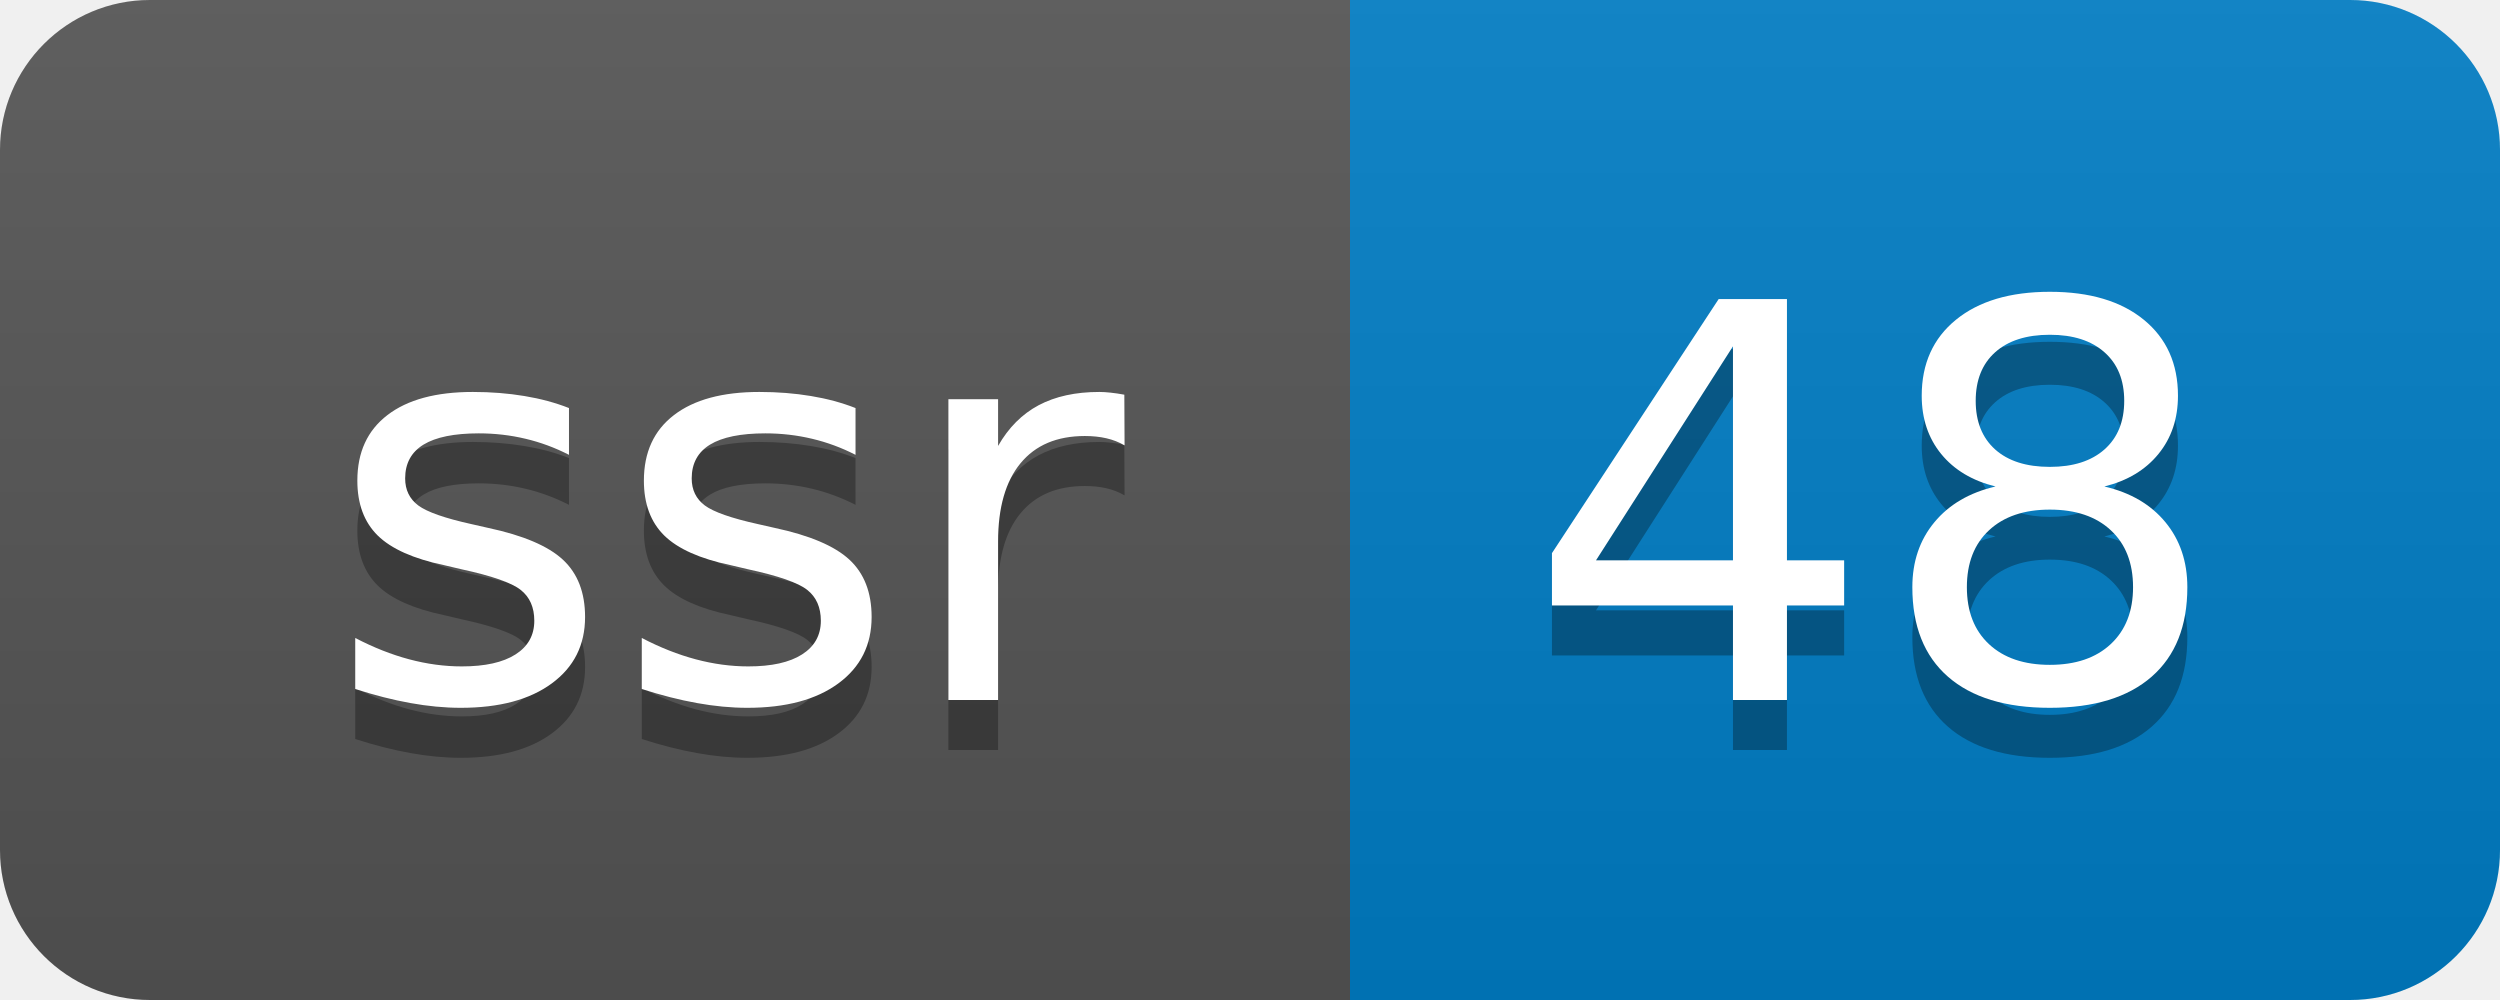
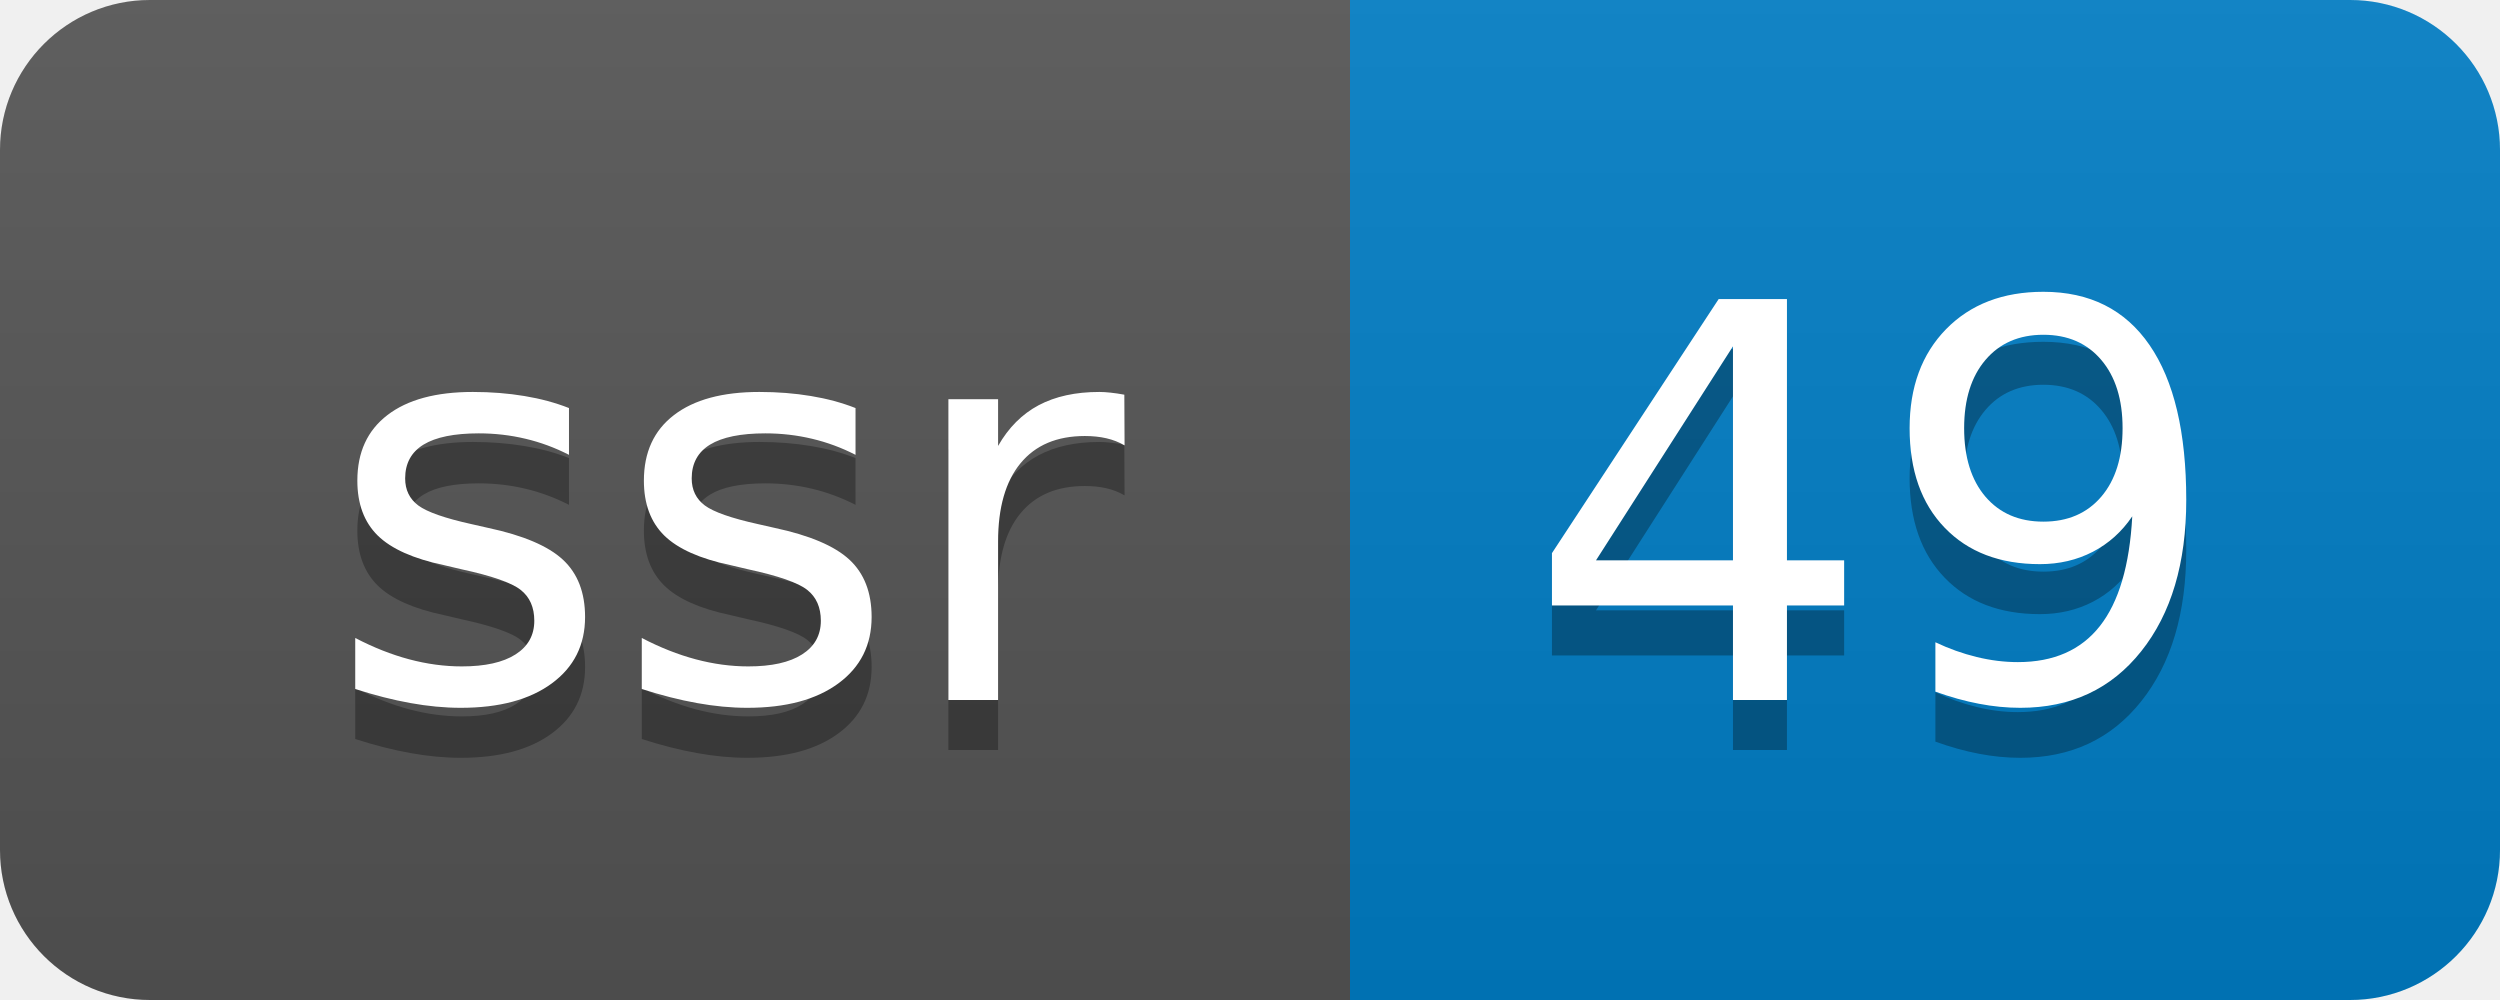
- <svg xmlns="http://www.w3.org/2000/svg" width="50" height="20" role="img" aria-label="ssr: 48">
+ <svg xmlns="http://www.w3.org/2000/svg" width="50" height="20" role="img" aria-label="ssr: 49">
  <linearGradient id="s" x2="0" y2="100%">
    <stop offset="0" stop-color="#bbb" stop-opacity=".1" />
    <stop offset="1" stop-opacity=".1" />
  </linearGradient>
  <clipPath id="r">
    <rect width="50" height="20" rx="3" fill="#fff" />
  </clipPath>
  <g clip-path="url(#r)">
    <rect width="27" height="20" fill="#555" />
    <rect x="27" width="23" height="20" fill="#007ec6" />
    <rect width="50" height="20" fill="url(#s)" />
  </g>
  <g fill="#fff" text-anchor="middle" font-family="Verdana,Geneva,DejaVu Sans,sans-serif" text-rendering="geometricPrecision" font-size="110">
    <text aria-hidden="true" x="145" y="150" fill="#010101" fill-opacity=".3" transform="scale(.1)" textLength="170">ssr</text>
    <text x="145" y="140" transform="scale(.1)" fill="#fff" textLength="170">ssr</text>
-     <text aria-hidden="true" x="375" y="150" fill="#010101" fill-opacity=".3" transform="scale(.1)" textLength="130">48</text>
-     <text x="375" y="140" transform="scale(.1)" fill="#fff" textLength="130">48</text>
+     <text aria-hidden="true" x="375" y="150" fill="#010101" fill-opacity=".3" transform="scale(.1)" textLength="130">49</text>
+     <text x="375" y="140" transform="scale(.1)" fill="#fff" textLength="130">49</text>
  </g>
</svg>
